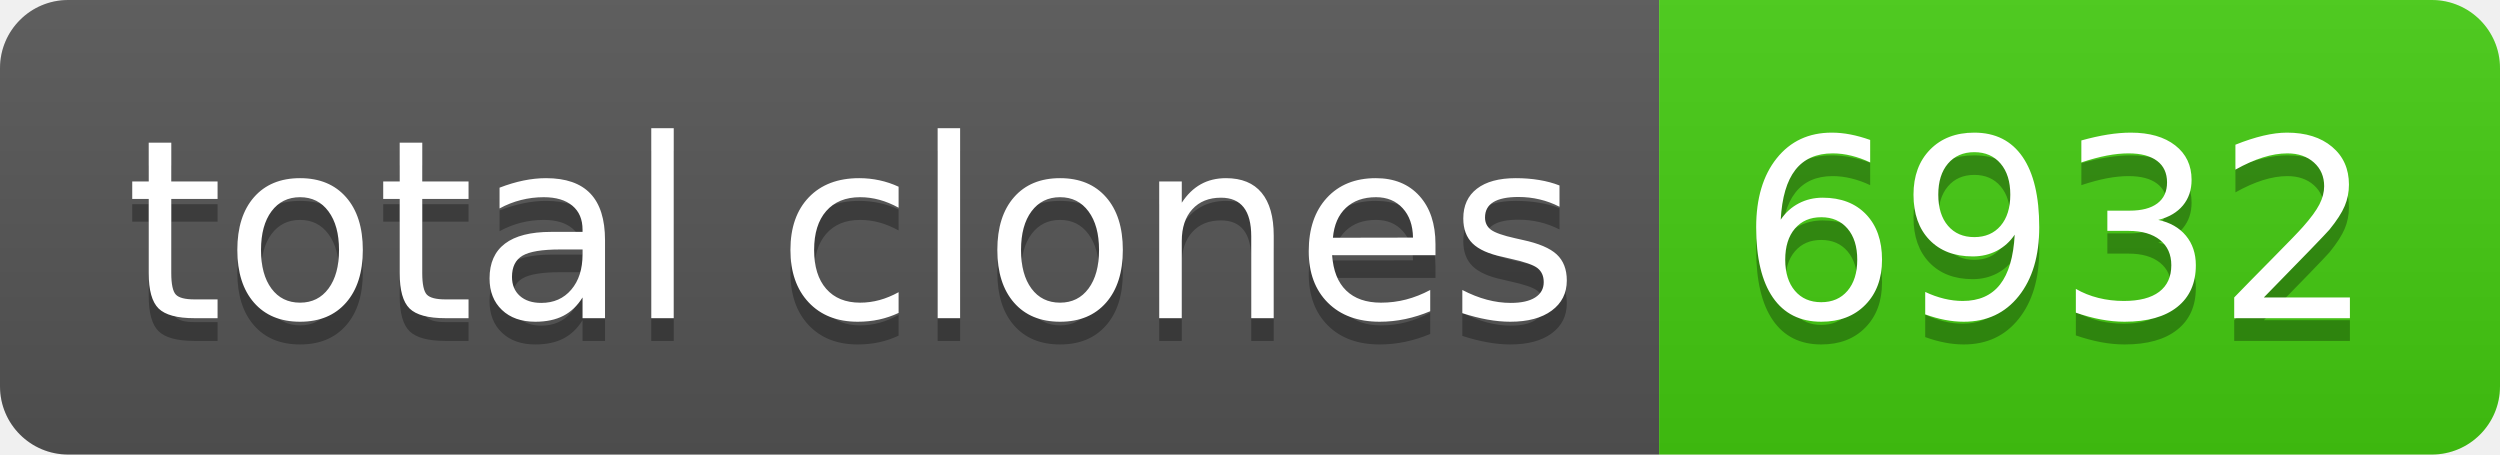
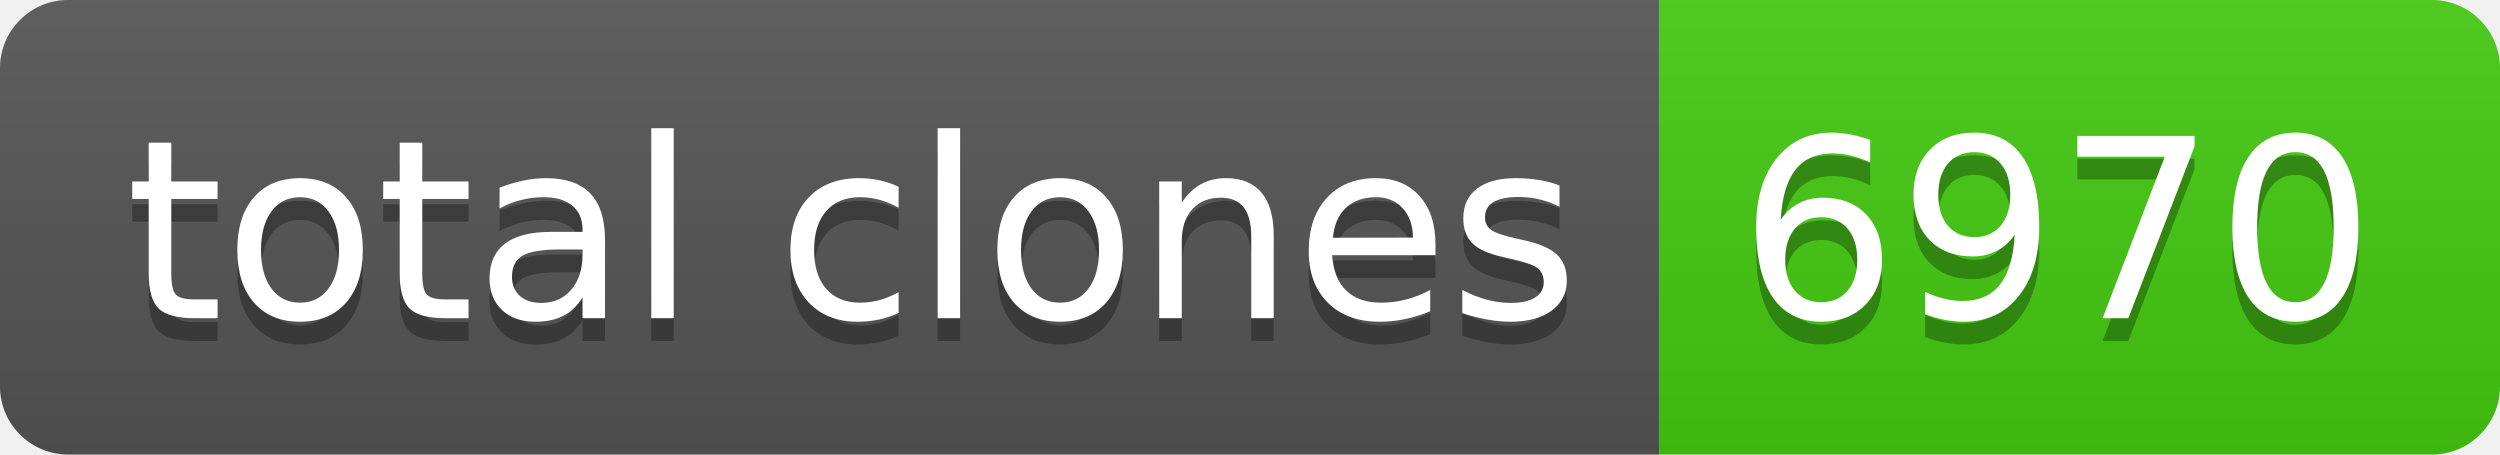
- <svg xmlns="http://www.w3.org/2000/svg" width="110" height="20" role="img" aria-label="total clones: 6932">
+ <svg xmlns="http://www.w3.org/2000/svg" width="110" height="20" role="img" aria-label="total clones: 6970">
  <linearGradient id="s" x2="0" y2="100%">
    <stop offset="0" stop-color="#bbb" stop-opacity=".1" />
    <stop offset="1" stop-opacity=".1" />
  </linearGradient>
  <clipPath id="r">
    <rect width="110" height="20" rx="3" fill="#fff" />
  </clipPath>
  <g clip-path="url(#r)">
    <rect width="73" height="20" fill="#555" />
    <rect x="73" width="37" height="20" fill="#4c1" />
    <rect width="110" height="20" fill="url(#s)" />
  </g>
  <g fill="#fff" text-anchor="middle" font-family="Verdana,Geneva,DejaVu Sans,sans-serif" text-rendering="geometricPrecision" font-size="110">
    <text aria-hidden="true" x="375" y="150" fill="#010101" fill-opacity=".3" transform="scale(.1)" textLength="630">total clones</text>
    <text x="375" y="140" transform="scale(.1)" fill="#fff" textLength="630">total clones</text>
-     <text aria-hidden="true" x="905" y="150" fill="#010101" fill-opacity=".3" transform="scale(.1)" textLength="270">6932</text>
-     <text x="905" y="140" transform="scale(.1)" fill="#fff" textLength="270">6932</text>
+     <text aria-hidden="true" x="905" y="150" fill="#010101" fill-opacity=".3" transform="scale(.1)" textLength="270">6970</text>
+     <text x="905" y="140" transform="scale(.1)" fill="#fff" textLength="270">6970</text>
  </g>
</svg>
